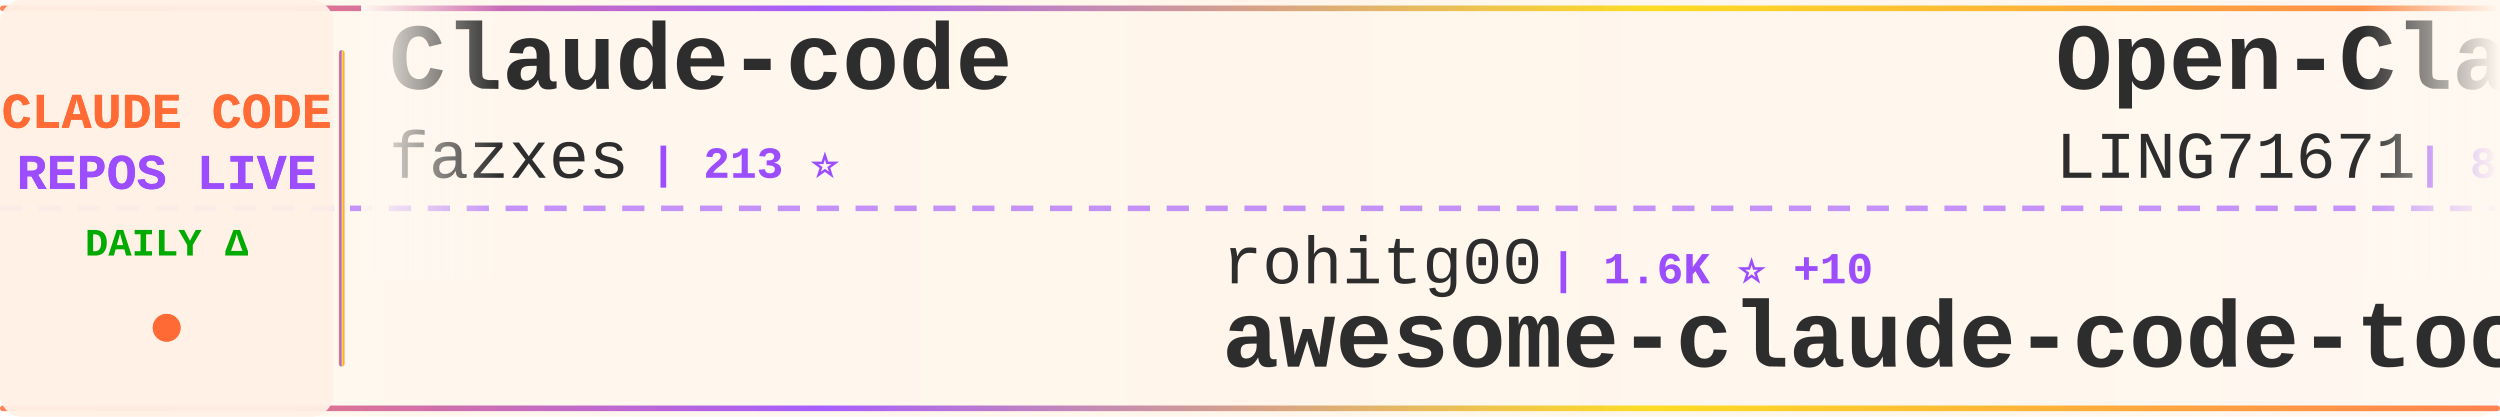
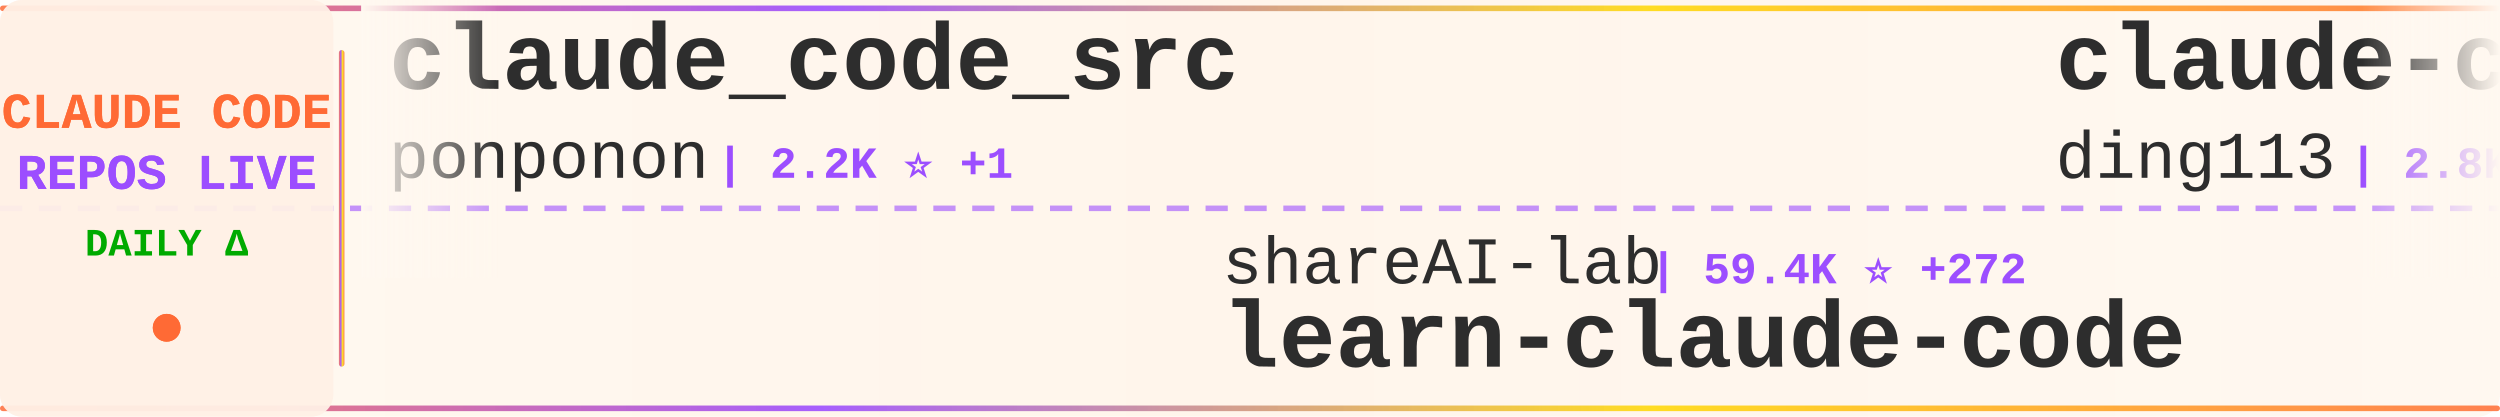
<svg xmlns="http://www.w3.org/2000/svg" width="900" height="150">
  <defs>
    <linearGradient id="tickerBg" x1="0%" y1="0%" x2="100%" y2="0%">
      <stop offset="0%" style="stop-color:#fff8f0;stop-opacity:0.98" />
      <stop offset="50%" style="stop-color:#fff5eb;stop-opacity:1" />
      <stop offset="100%" style="stop-color:#fff8f0;stop-opacity:0.98" />
    </linearGradient>
    <linearGradient id="borderGrad" x1="0%" y1="0%" x2="100%" y2="0%">
      <stop offset="0%" style="stop-color:#FF6B35;stop-opacity:0.85">
        <animate attributeName="stop-opacity" values="0.85;1;0.85" dur="2s" repeatCount="indefinite" />
      </stop>
      <stop offset="33%" style="stop-color:#9C4EFF;stop-opacity:0.9">
        <animate attributeName="stop-opacity" values="0.9;1;0.9" dur="2.2s" repeatCount="indefinite" />
      </stop>
      <stop offset="66%" style="stop-color:#FFD700;stop-opacity:0.85">
        <animate attributeName="stop-opacity" values="0.85;1;0.85" dur="1.8s" repeatCount="indefinite" />
      </stop>
      <stop offset="100%" style="stop-color:#FF6B35;stop-opacity:0.85">
        <animate attributeName="stop-opacity" values="0.85;1;0.85" dur="2s" repeatCount="indefinite" />
      </stop>
    </linearGradient>
    <filter id="textGlow">
      <feGaussianBlur stdDeviation="0.15" result="coloredBlur" />
      <feMerge>
        <feMergeNode in="coloredBlur" />
        <feMergeNode in="SourceGraphic" />
      </feMerge>
    </filter>
    <filter id="metricGlow">
      <feGaussianBlur stdDeviation="0.2" result="coloredBlur" />
      <feMerge>
        <feMergeNode in="coloredBlur" />
        <feMergeNode in="SourceGraphic" />
      </feMerge>
    </filter>
    <linearGradient id="leftFade" x1="0%" y1="0%" x2="100%" y2="0%">
      <stop offset="0%" style="stop-color:#fff8f0;stop-opacity:1" />
      <stop offset="100%" style="stop-color:#fff8f0;stop-opacity:0" />
    </linearGradient>
    <linearGradient id="rightFade" x1="0%" y1="0%" x2="100%" y2="0%">
      <stop offset="0%" style="stop-color:#fff8f0;stop-opacity:0" />
      <stop offset="100%" style="stop-color:#fff8f0;stop-opacity:1" />
    </linearGradient>
  </defs>
  <rect width="900" height="150" fill="url(#tickerBg)" rx="8" />
  <rect x="0" y="2" width="900" height="2" fill="url(#borderGrad)" rx="1" />
  <rect x="0" y="146" width="900" height="2" fill="url(#borderGrad)" rx="1" />
  <line x1="0" y1="75" x2="900" y2="75" stroke="#9C4EFF" stroke-width="2" stroke-dasharray="8 6" opacity="0.6" />
  <rect x="0" y="0" width="120" height="150" fill="#fff0e6" opacity="0.95" rx="8" />
  <text x="60" y="46" font-family="'Courier New', monospace" font-size="18" font-weight="bold" fill="#FF6B35" text-anchor="middle" filter="url(#textGlow)">
    CLAUDE CODE
  </text>
  <text x="60" y="68" font-family="'Courier New', monospace" font-size="18" font-weight="bold" fill="#9C4EFF" text-anchor="middle" filter="url(#textGlow)">
    REPOS LIVE
  </text>
  <text x="60" y="92" font-family="'Courier New', monospace" font-size="14" font-weight="bold" fill="#00aa00" text-anchor="middle">
    DAILY Δ
  </text>
  <circle cx="60" cy="118" r="5" fill="#FF6B35" filter="url(#metricGlow)">
    <animate attributeName="r" values="4;6;4" dur="1.5s" repeatCount="indefinite" />
    <animate attributeName="opacity" values="0.6;1;0.6" dur="1.5s" repeatCount="indefinite" />
  </circle>
  <rect x="122" y="18" width="2" height="114" fill="url(#borderGrad)" rx="1" />
  <clipPath id="tickerClip">
    <rect x="130" y="0" width="770" height="150" />
  </clipPath>
  <g clip-path="url(#tickerClip)">
    <g id="tickerItems">
      <animateTransform attributeName="transform" attributeType="XML" type="translate" from="0 0" to="-3000 0" dur="54s" repeatCount="indefinite" />
      <g transform="translate(0, 0)">
-         <text x="140" y="32" font-family="'Courier New', monospace" font-size="34" font-weight="bold" fill="#2d2d2d">Claude-code</text>
-         <text x="140" y="64" font-family="'Courier New', monospace" font-size="24" font-weight="normal" fill="#2d2d2d" opacity="1.0">fazxes</text>
-         <text x="234" y="64" font-family="'Courier New', monospace" font-size="16" font-weight="bold" fill="#9C4EFF"> | 213 ⭐</text>
+         <text x="140" y="32" font-family="'Courier New', monospace" font-size="34" font-weight="bold" fill="#2d2d2d">claude_code_src</text>
+         <text x="140" y="64" font-family="'Courier New', monospace" font-size="24" font-weight="normal" fill="#2d2d2d" opacity="1.0">ponponon</text>
+         <text x="258" y="64" font-family="'Courier New', monospace" font-size="16" font-weight="bold" fill="#9C4EFF"> | 2.2K ⭐ +1</text>
      </g>
      <g transform="translate(300, 0)">
-         <text x="140" y="102" font-family="'Courier New', monospace" font-size="24" font-weight="normal" fill="#2d2d2d" opacity="1.0">rohitg00</text>
-         <text x="258" y="102" font-family="'Courier New', monospace" font-size="16" font-weight="bold" fill="#9C4EFF"> | 1.6K ⭐ +10</text>
-         <text x="140" y="132" font-family="'Courier New', monospace" font-size="34" font-weight="bold" fill="#2d2d2d">awesome-claude-code-tool...</text>
+         <text x="140" y="102" font-family="'Courier New', monospace" font-size="24" font-weight="normal" fill="#2d2d2d" opacity="1.0">shareAI-lab</text>
+         <text x="294" y="102" font-family="'Courier New', monospace" font-size="16" font-weight="bold" fill="#9C4EFF"> | 59.4K ⭐ +272</text>
+         <text x="140" y="132" font-family="'Courier New', monospace" font-size="34" font-weight="bold" fill="#2d2d2d">learn-claude-code</text>
      </g>
      <g transform="translate(600, 0)">
-         <text x="140" y="32" font-family="'Courier New', monospace" font-size="34" font-weight="bold" fill="#2d2d2d">Open-ClaudeCode</text>
-         <text x="140" y="64" font-family="'Courier New', monospace" font-size="24" font-weight="normal" fill="#2d2d2d" opacity="1.0">LING71671</text>
-         <text x="270" y="64" font-family="'Courier New', monospace" font-size="16" font-weight="bold" fill="#9C4EFF"> | 815 ⭐ +2</text>
+         <text x="140" y="32" font-family="'Courier New', monospace" font-size="34" font-weight="bold" fill="#2d2d2d">claude-code-hub</text>
+         <text x="140" y="64" font-family="'Courier New', monospace" font-size="24" font-weight="normal" fill="#2d2d2d" opacity="1.0">ding113</text>
+         <text x="246" y="64" font-family="'Courier New', monospace" font-size="16" font-weight="bold" fill="#9C4EFF"> | 2.8K ⭐ +8</text>
      </g>
      <g transform="translate(900, 0)">
-         <text x="140" y="102" font-family="'Courier New', monospace" font-size="24" font-weight="normal" fill="#2d2d2d" opacity="1.0">ChinaSiro</text>
-         <text x="270" y="102" font-family="'Courier New', monospace" font-size="16" font-weight="bold" fill="#9C4EFF"> | 9.1K ⭐ +12</text>
-         <text x="140" y="132" font-family="'Courier New', monospace" font-size="34" font-weight="bold" fill="#2d2d2d">claude-code-sourcemap</text>
+         <text x="140" y="102" font-family="'Courier New', monospace" font-size="24" font-weight="normal" fill="#2d2d2d" opacity="1.0">https-deeplearning-ai</text>
+         <text x="414" y="102" font-family="'Courier New', monospace" font-size="16" font-weight="bold" fill="#9C4EFF"> | 508 ⭐</text>
+         <text x="140" y="132" font-family="'Courier New', monospace" font-size="34" font-weight="bold" fill="#2d2d2d">sc-claude-code-files</text>
      </g>
      <g transform="translate(1200, 0)">
-         <text x="140" y="32" font-family="'Courier New', monospace" font-size="34" font-weight="bold" fill="#2d2d2d">ralph</text>
-         <text x="140" y="64" font-family="'Courier New', monospace" font-size="24" font-weight="normal" fill="#2d2d2d" opacity="1.0">snarktank</text>
-         <text x="270" y="64" font-family="'Courier New', monospace" font-size="16" font-weight="bold" fill="#9C4EFF"> | 18.8K ⭐ +39</text>
+         <text x="140" y="32" font-family="'Courier New', monospace" font-size="34" font-weight="bold" fill="#2d2d2d">claude-code-templates</text>
+         <text x="140" y="64" font-family="'Courier New', monospace" font-size="24" font-weight="normal" fill="#2d2d2d" opacity="1.0">davila7</text>
+         <text x="246" y="64" font-family="'Courier New', monospace" font-size="16" font-weight="bold" fill="#9C4EFF"> | 27.1K ⭐ +53</text>
      </g>
      <g transform="translate(1500, 0)">
-         <text x="140" y="102" font-family="'Courier New', monospace" font-size="24" font-weight="normal" fill="#2d2d2d" opacity="1.0">anthropics</text>
-         <text x="282" y="102" font-family="'Courier New', monospace" font-size="16" font-weight="bold" fill="#9C4EFF"> | 18.9K ⭐ +87</text>
-         <text x="140" y="132" font-family="'Courier New', monospace" font-size="34" font-weight="bold" fill="#2d2d2d">claude-plugins-official</text>
+         <text x="140" y="102" font-family="'Courier New', monospace" font-size="24" font-weight="normal" fill="#2d2d2d" opacity="1.0">pedrohcgs</text>
+         <text x="270" y="102" font-family="'Courier New', monospace" font-size="16" font-weight="bold" fill="#9C4EFF"> | 1.1K ⭐ +2</text>
+         <text x="140" y="132" font-family="'Courier New', monospace" font-size="34" font-weight="bold" fill="#2d2d2d">claude-code-my-workflow</text>
      </g>
      <g transform="translate(1800, 0)">
-         <text x="140" y="32" font-family="'Courier New', monospace" font-size="34" font-weight="bold" fill="#2d2d2d">Claude-code</text>
-         <text x="140" y="64" font-family="'Courier New', monospace" font-size="24" font-weight="normal" fill="#2d2d2d" opacity="1.0">zstmfhy</text>
-         <text x="246" y="64" font-family="'Courier New', monospace" font-size="16" font-weight="bold" fill="#9C4EFF"> | 190 ⭐</text>
+         <text x="140" y="32" font-family="'Courier New', monospace" font-size="34" font-weight="bold" fill="#2d2d2d">claude-code-proxy</text>
+         <text x="140" y="64" font-family="'Courier New', monospace" font-size="24" font-weight="normal" fill="#2d2d2d" opacity="1.0">fuergaosi233</text>
+         <text x="306" y="64" font-family="'Courier New', monospace" font-size="16" font-weight="bold" fill="#9C4EFF"> | 2.6K ⭐ +2</text>
      </g>
      <g transform="translate(2100, 0)">
-         <text x="140" y="102" font-family="'Courier New', monospace" font-size="24" font-weight="normal" fill="#2d2d2d" opacity="1.0">forrestchang</text>
-         <text x="306" y="102" font-family="'Courier New', monospace" font-size="16" font-weight="bold" fill="#9C4EFF"> | 121.8K ⭐ +1.8K</text>
-         <text x="140" y="132" font-family="'Courier New', monospace" font-size="34" font-weight="bold" fill="#2d2d2d">andrej-karpathy-skills</text>
+         <text x="140" y="102" font-family="'Courier New', monospace" font-size="24" font-weight="normal" fill="#2d2d2d" opacity="1.0">kodu-ai</text>
+         <text x="246" y="102" font-family="'Courier New', monospace" font-size="16" font-weight="bold" fill="#9C4EFF"> | 5.3K ⭐ +2</text>
+         <text x="140" y="132" font-family="'Courier New', monospace" font-size="34" font-weight="bold" fill="#2d2d2d">claude-coder</text>
      </g>
      <g transform="translate(2400, 0)">
-         <text x="140" y="32" font-family="'Courier New', monospace" font-size="34" font-weight="bold" fill="#2d2d2d">claude-code-best-practic...</text>
-         <text x="140" y="64" font-family="'Courier New', monospace" font-size="24" font-weight="normal" fill="#2d2d2d" opacity="1.0">shanraisshan</text>
-         <text x="306" y="64" font-family="'Courier New', monospace" font-size="16" font-weight="bold" fill="#9C4EFF"> | 52.0K ⭐ +211</text>
+         <text x="140" y="32" font-family="'Courier New', monospace" font-size="34" font-weight="bold" fill="#2d2d2d">claude-code-infrastructu...</text>
+         <text x="140" y="64" font-family="'Courier New', monospace" font-size="24" font-weight="normal" fill="#2d2d2d" opacity="1.0">diet103</text>
+         <text x="246" y="64" font-family="'Courier New', monospace" font-size="16" font-weight="bold" fill="#9C4EFF"> | 9.6K ⭐ +7</text>
      </g>
      <g transform="translate(2700, 0)">
-         <text x="140" y="102" font-family="'Courier New', monospace" font-size="24" font-weight="normal" fill="#2d2d2d" opacity="1.0">fuergaosi233</text>
-         <text x="306" y="102" font-family="'Courier New', monospace" font-size="16" font-weight="bold" fill="#9C4EFF"> | 2.6K ⭐ +2</text>
-         <text x="140" y="132" font-family="'Courier New', monospace" font-size="34" font-weight="bold" fill="#2d2d2d">claude-code-proxy</text>
+         <text x="140" y="102" font-family="'Courier New', monospace" font-size="24" font-weight="normal" fill="#2d2d2d" opacity="1.0">AprilNEA</text>
+         <text x="258" y="102" font-family="'Courier New', monospace" font-size="16" font-weight="bold" fill="#9C4EFF"> | 377 ⭐ +1</text>
+         <text x="140" y="132" font-family="'Courier New', monospace" font-size="34" font-weight="bold" fill="#2d2d2d">claude-code-source</text>
      </g>
      <g transform="translate(3000, 0)">
-         <text x="140" y="32" font-family="'Courier New', monospace" font-size="34" font-weight="bold" fill="#2d2d2d">Claude-code</text>
-         <text x="140" y="64" font-family="'Courier New', monospace" font-size="24" font-weight="normal" fill="#2d2d2d" opacity="1.0">fazxes</text>
-         <text x="234" y="64" font-family="'Courier New', monospace" font-size="16" font-weight="bold" fill="#9C4EFF"> | 213 ⭐</text>
+         <text x="140" y="32" font-family="'Courier New', monospace" font-size="34" font-weight="bold" fill="#2d2d2d">claude_code_src</text>
+         <text x="140" y="64" font-family="'Courier New', monospace" font-size="24" font-weight="normal" fill="#2d2d2d" opacity="1.0">ponponon</text>
+         <text x="258" y="64" font-family="'Courier New', monospace" font-size="16" font-weight="bold" fill="#9C4EFF"> | 2.2K ⭐ +1</text>
      </g>
      <g transform="translate(3300, 0)">
-         <text x="140" y="102" font-family="'Courier New', monospace" font-size="24" font-weight="normal" fill="#2d2d2d" opacity="1.0">rohitg00</text>
-         <text x="258" y="102" font-family="'Courier New', monospace" font-size="16" font-weight="bold" fill="#9C4EFF"> | 1.6K ⭐ +10</text>
-         <text x="140" y="132" font-family="'Courier New', monospace" font-size="34" font-weight="bold" fill="#2d2d2d">awesome-claude-code-tool...</text>
+         <text x="140" y="102" font-family="'Courier New', monospace" font-size="24" font-weight="normal" fill="#2d2d2d" opacity="1.0">shareAI-lab</text>
+         <text x="294" y="102" font-family="'Courier New', monospace" font-size="16" font-weight="bold" fill="#9C4EFF"> | 59.4K ⭐ +272</text>
+         <text x="140" y="132" font-family="'Courier New', monospace" font-size="34" font-weight="bold" fill="#2d2d2d">learn-claude-code</text>
      </g>
      <g transform="translate(3600, 0)">
-         <text x="140" y="32" font-family="'Courier New', monospace" font-size="34" font-weight="bold" fill="#2d2d2d">Open-ClaudeCode</text>
-         <text x="140" y="64" font-family="'Courier New', monospace" font-size="24" font-weight="normal" fill="#2d2d2d" opacity="1.0">LING71671</text>
-         <text x="270" y="64" font-family="'Courier New', monospace" font-size="16" font-weight="bold" fill="#9C4EFF"> | 815 ⭐ +2</text>
+         <text x="140" y="32" font-family="'Courier New', monospace" font-size="34" font-weight="bold" fill="#2d2d2d">claude-code-hub</text>
+         <text x="140" y="64" font-family="'Courier New', monospace" font-size="24" font-weight="normal" fill="#2d2d2d" opacity="1.0">ding113</text>
+         <text x="246" y="64" font-family="'Courier New', monospace" font-size="16" font-weight="bold" fill="#9C4EFF"> | 2.8K ⭐ +8</text>
      </g>
      <g transform="translate(3900, 0)">
-         <text x="140" y="102" font-family="'Courier New', monospace" font-size="24" font-weight="normal" fill="#2d2d2d" opacity="1.0">ChinaSiro</text>
-         <text x="270" y="102" font-family="'Courier New', monospace" font-size="16" font-weight="bold" fill="#9C4EFF"> | 9.1K ⭐ +12</text>
-         <text x="140" y="132" font-family="'Courier New', monospace" font-size="34" font-weight="bold" fill="#2d2d2d">claude-code-sourcemap</text>
+         <text x="140" y="102" font-family="'Courier New', monospace" font-size="24" font-weight="normal" fill="#2d2d2d" opacity="1.0">https-deeplearning-ai</text>
+         <text x="414" y="102" font-family="'Courier New', monospace" font-size="16" font-weight="bold" fill="#9C4EFF"> | 508 ⭐</text>
+         <text x="140" y="132" font-family="'Courier New', monospace" font-size="34" font-weight="bold" fill="#2d2d2d">sc-claude-code-files</text>
      </g>
    </g>
  </g>
  <rect x="130" y="0" width="50" height="100" fill="url(#leftFade)" />
  <rect x="850" y="0" width="50" height="100" fill="url(#rightFade)" />
</svg>
